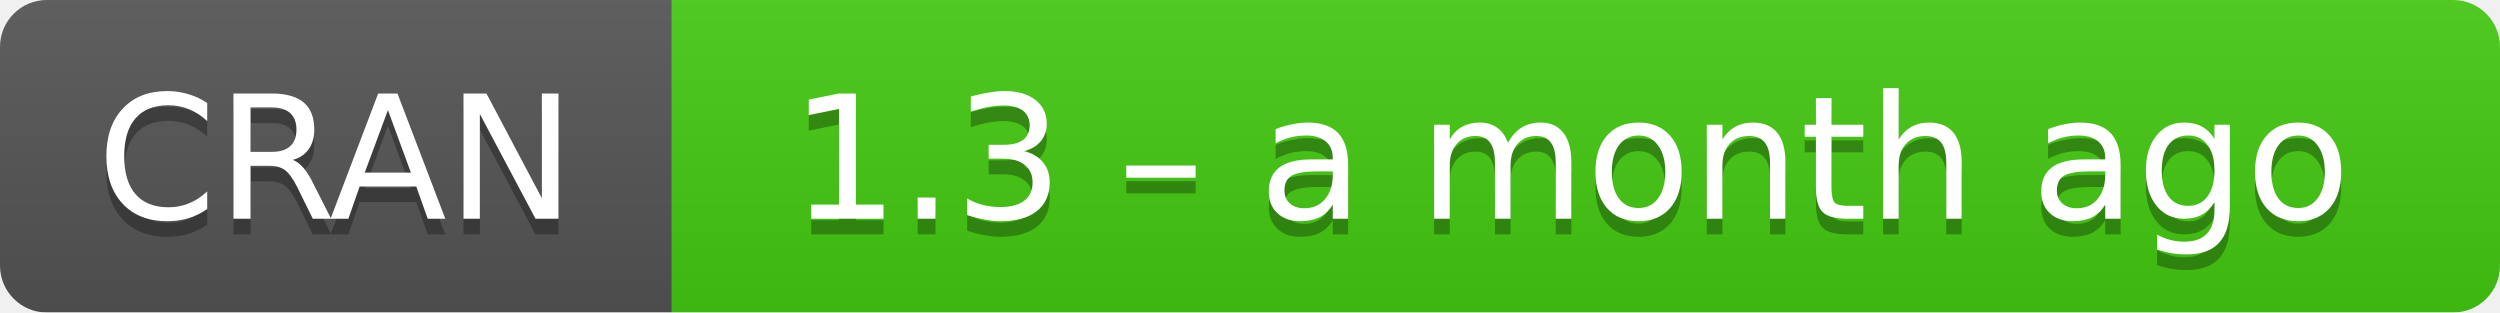
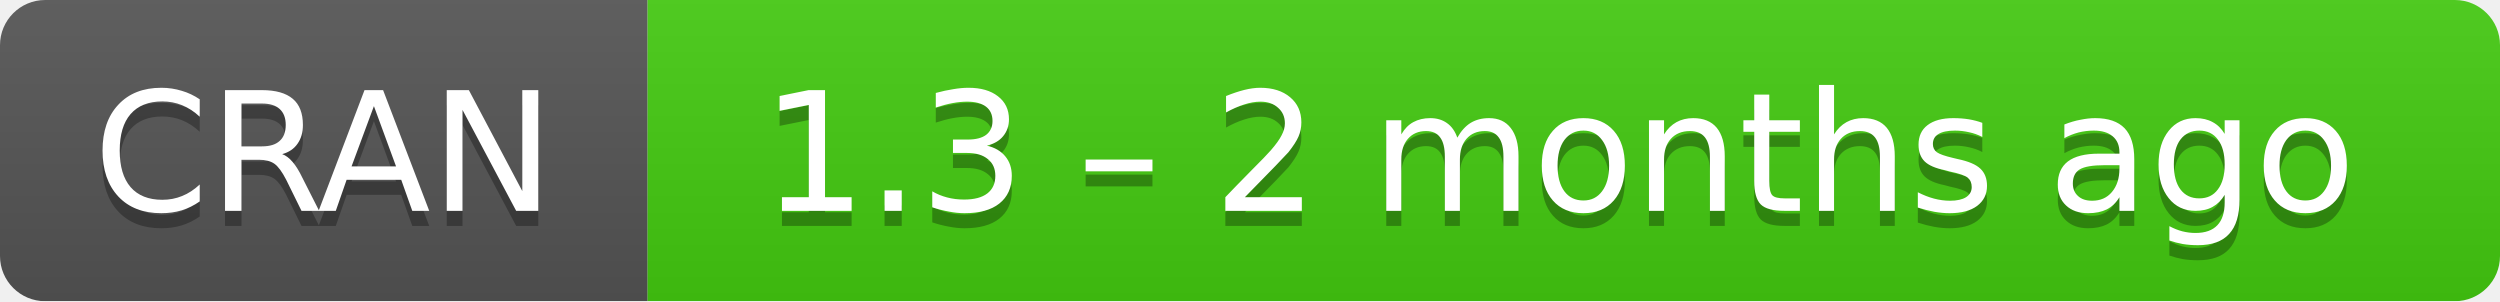
- <svg xmlns="http://www.w3.org/2000/svg" width="160" height="20" aria-label="CRAN 1.3 – a month ago">
+ <svg xmlns="http://www.w3.org/2000/svg" width="166" height="20" aria-label="CRAN 1.3 – 2 months ago">
  <linearGradient id="b" x2="0" y2="100%">
    <stop offset="0" stop-color="#bbb" stop-opacity=".1" />
    <stop offset="1" stop-opacity=".1" />
  </linearGradient>
  <mask id="a">
-     <rect width="160" height="20" rx="3" fill="#fff" />
+     <rect width="166" height="20" rx="3" fill="#fff" />
  </mask>
  <g mask="url(#a)">
    <path fill="#555" d="M0 0h43v20H0z" />
-     <path fill="#4c1" d="M43 0h136.5v20H43z" />
-     <path fill="url(#b)" d="M0 0h160v20H0z" />
+     <path fill="#4c1" d="M43 0h142.5v20H43z" />
+     <path fill="url(#b)" d="M0 0h166v20H0z" />
  </g>
  <g fill="#fff" text-anchor="middle" font-family="DejaVu Sans,Verdana,Geneva,sans-serif" font-size="11">
    <text x="21.5" y="15" fill="#010101" fill-opacity=".3">
      CRAN
    </text>
    <text x="21.5" y="14">
      CRAN
    </text>
-     <text x="100.5" y="15" fill="#010101" fill-opacity=".3">
-       1.3 – a month ago
+     <text x="103.5" y="15" fill="#010101" fill-opacity=".3">
+       1.3 – 2 months ago
    </text>
-     <text x="100.5" y="14">
-       1.3 – a month ago
+     <text x="103.5" y="14">
+       1.3 – 2 months ago
    </text>
  </g>
</svg>
